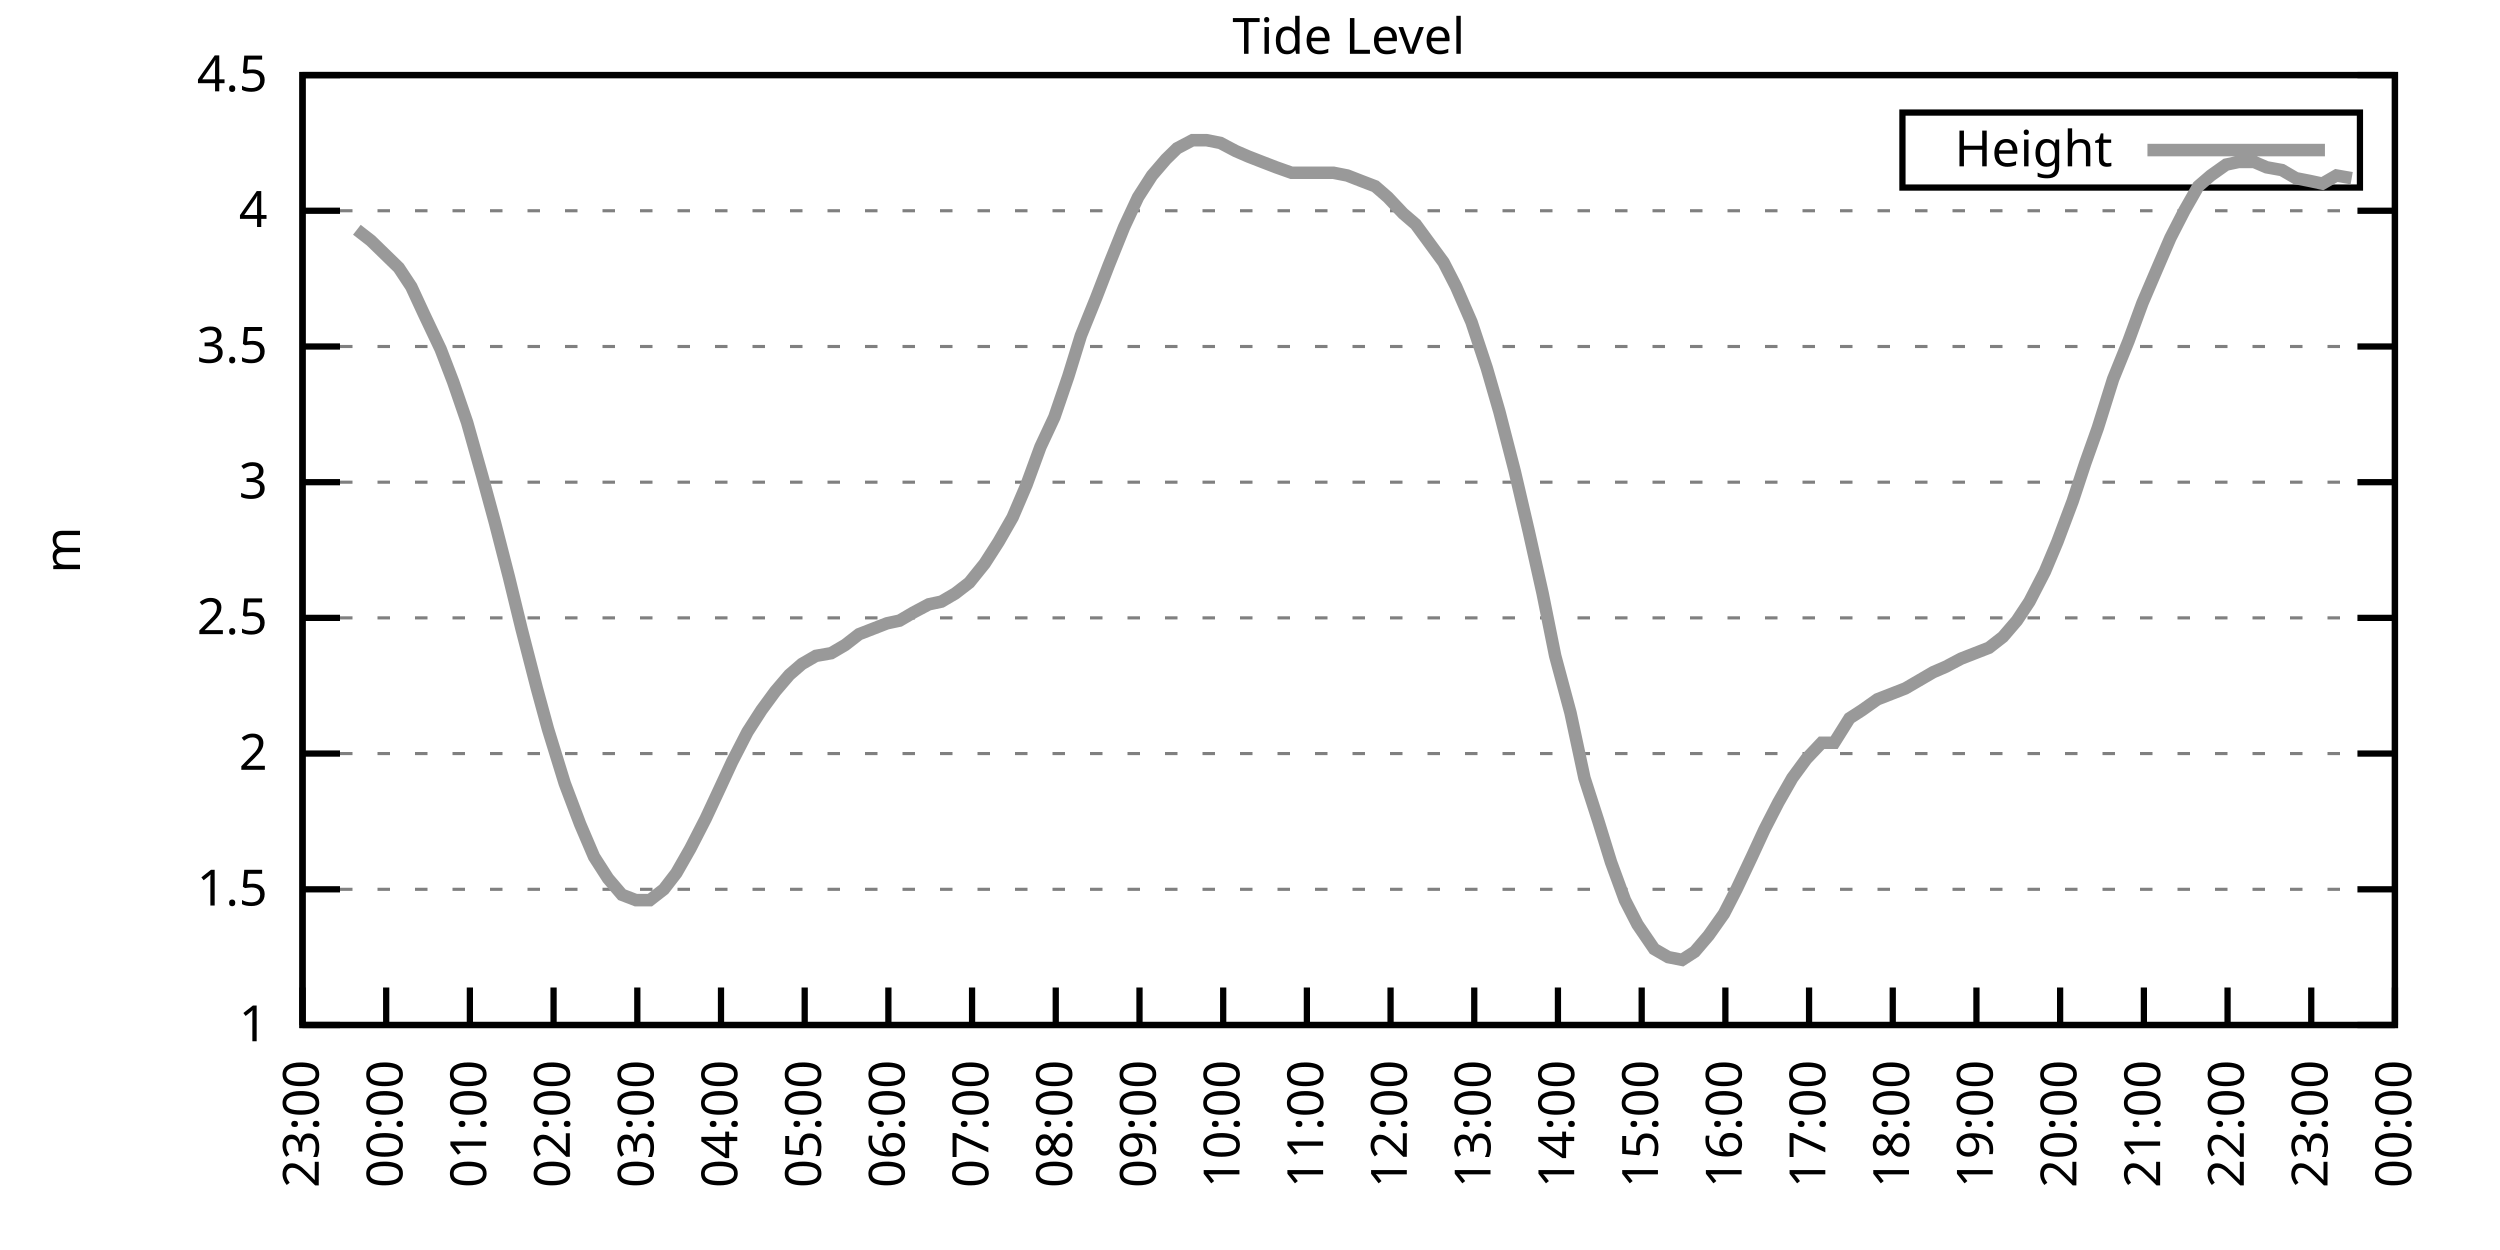
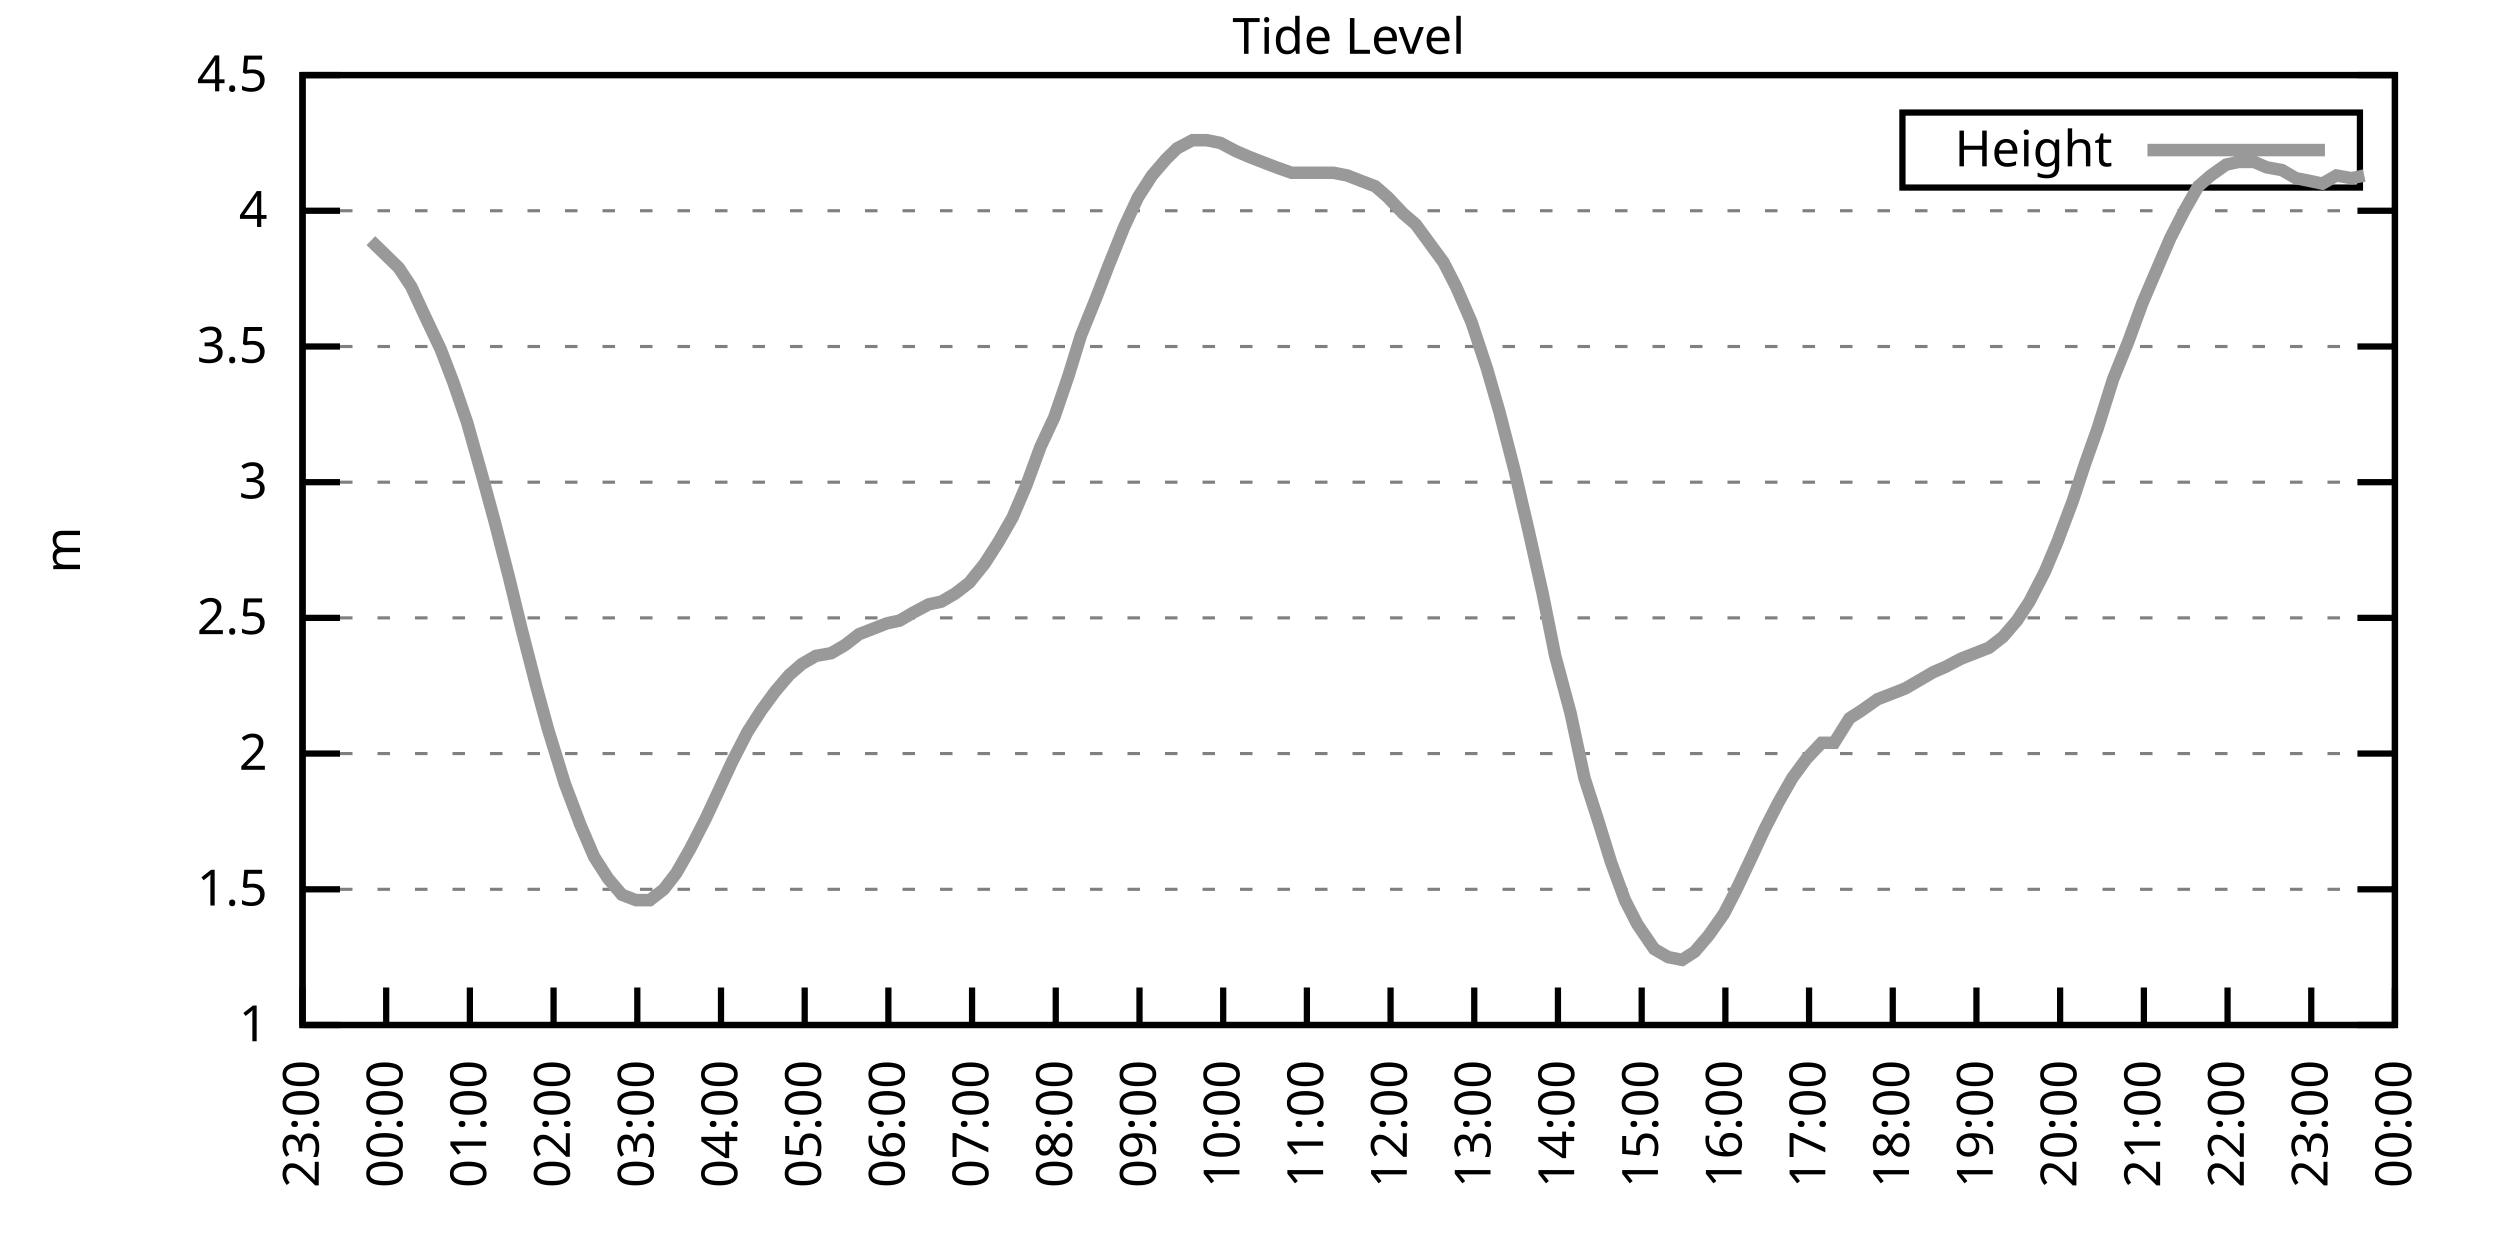
<svg xmlns="http://www.w3.org/2000/svg" xmlns:xlink="http://www.w3.org/1999/xlink" width="400" height="200" viewBox="0 0 400 200">
  <g id="gnuplot_canvas">
    <rect x="0" y="0" width="400" height="200" fill="none" />
    <defs>
      <circle id="gpDot" r="0.5" stroke-width="0.5" stroke="currentColor" />
      <path id="gpPt0" stroke-width="0.333" stroke="currentColor" d="M-1,0 h2 M0,-1 v2" />
      <path id="gpPt1" stroke-width="0.333" stroke="currentColor" d="M-1,-1 L1,1 M1,-1 L-1,1" />
      <path id="gpPt2" stroke-width="0.333" stroke="currentColor" d="M-1,0 L1,0 M0,-1 L0,1 M-1,-1 L1,1 M-1,1 L1,-1" />
      <rect id="gpPt3" stroke-width="0.333" stroke="currentColor" x="-1" y="-1" width="2" height="2" />
      <rect id="gpPt4" stroke-width="0.333" stroke="currentColor" fill="currentColor" x="-1" y="-1" width="2" height="2" />
      <circle id="gpPt5" stroke-width="0.333" stroke="currentColor" cx="0" cy="0" r="1" />
      <use xlink:href="#gpPt5" id="gpPt6" fill="currentColor" stroke="none" />
      <path id="gpPt7" stroke-width="0.333" stroke="currentColor" d="M0,-1.33 L-1.33,0.67 L1.33,0.67 z" />
      <use xlink:href="#gpPt7" id="gpPt8" fill="currentColor" stroke="none" />
      <use xlink:href="#gpPt7" id="gpPt9" stroke="currentColor" transform="rotate(180)" />
      <use xlink:href="#gpPt9" id="gpPt10" fill="currentColor" stroke="none" />
      <use xlink:href="#gpPt3" id="gpPt11" stroke="currentColor" transform="rotate(45)" />
      <use xlink:href="#gpPt11" id="gpPt12" fill="currentColor" stroke="none" />
      <path id="gpPt13" stroke-width="0.333" stroke="currentColor" d="M0,1.330 L1.265,0.411 L0.782,-1.067 L-0.782,-1.076 L-1.265,0.411 z" />
      <use xlink:href="#gpPt13" id="gpPt14" fill="currentColor" stroke="none" />
      <filter id="textbox" filterUnits="objectBoundingBox" x="0" y="0" height="1" width="1">
        <feFlood flood-color="white" flood-opacity="1" result="bgnd" />
        <feComposite in="SourceGraphic" in2="bgnd" operator="atop" />
      </filter>
      <filter id="greybox" filterUnits="objectBoundingBox" x="0" y="0" height="1" width="1">
        <feFlood flood-color="lightgrey" flood-opacity="1" result="grey" />
        <feComposite in="SourceGraphic" in2="grey" operator="atop" />
      </filter>
    </defs>
    <g fill="none" color="white" stroke="currentColor" stroke-width="1.00" stroke-linecap="butt" stroke-linejoin="miter">
</g>
    <g fill="none" color="black" stroke="currentColor" stroke-width="1.00" stroke-linecap="butt" stroke-linejoin="miter">
      <g stroke="none" shape-rendering="crispEdges">
        <polygon fill="rgb(255, 255, 255)" points="48.40,164.00 383.18,164.00 383.18,12.02 48.40,12.02 " />
      </g>
    </g>
    <g fill="none" color="black" stroke="currentColor" stroke-width="1.00" stroke-linecap="butt" stroke-linejoin="miter">
</g>
    <g fill="none" color="black" stroke="black" stroke-width="0.50" stroke-linecap="butt" stroke-linejoin="miter">
</g>
    <g fill="none" color="gray" stroke="currentColor" stroke-width="0.50" stroke-linecap="butt" stroke-linejoin="miter">
      <path stroke="gray" stroke-dasharray="2,4" class="gridline" d="M48.40,164.00 L383.19,164.00  " />
    </g>
    <g fill="none" color="gray" stroke="gray" stroke-width="1.00" stroke-linecap="butt" stroke-linejoin="miter">
</g>
    <g fill="none" color="black" stroke="currentColor" stroke-width="1.00" stroke-linecap="butt" stroke-linejoin="miter">
      <path stroke="black" d="M48.40,164.00 L54.40,164.00 M383.19,164.00 L377.19,164.00  " />
      <g transform="translate(42.80,166.60)" stroke="none" fill="black" font-family="Sans" font-size="8.00" text-anchor="end">
        <text>
          <tspan font-family="Sans"> 1</tspan>
        </text>
      </g>
    </g>
    <g fill="none" color="black" stroke="currentColor" stroke-width="1.00" stroke-linecap="butt" stroke-linejoin="miter">
</g>
    <g fill="none" color="black" stroke="black" stroke-width="0.50" stroke-linecap="butt" stroke-linejoin="miter">
</g>
    <g fill="none" color="gray" stroke="currentColor" stroke-width="0.50" stroke-linecap="butt" stroke-linejoin="miter">
      <path stroke="gray" stroke-dasharray="2,4" class="gridline" d="M48.40,142.29 L383.19,142.29  " />
    </g>
    <g fill="none" color="gray" stroke="gray" stroke-width="1.00" stroke-linecap="butt" stroke-linejoin="miter">
</g>
    <g fill="none" color="black" stroke="currentColor" stroke-width="1.00" stroke-linecap="butt" stroke-linejoin="miter">
      <path stroke="black" d="M48.40,142.29 L54.40,142.29 M383.19,142.29 L377.19,142.29  " />
      <g transform="translate(42.80,144.89)" stroke="none" fill="black" font-family="Sans" font-size="8.00" text-anchor="end">
        <text>
          <tspan font-family="Sans"> 1.5</tspan>
        </text>
      </g>
    </g>
    <g fill="none" color="black" stroke="currentColor" stroke-width="1.00" stroke-linecap="butt" stroke-linejoin="miter">
</g>
    <g fill="none" color="black" stroke="black" stroke-width="0.50" stroke-linecap="butt" stroke-linejoin="miter">
</g>
    <g fill="none" color="gray" stroke="currentColor" stroke-width="0.50" stroke-linecap="butt" stroke-linejoin="miter">
      <path stroke="gray" stroke-dasharray="2,4" class="gridline" d="M48.40,120.57 L383.19,120.57  " />
    </g>
    <g fill="none" color="gray" stroke="gray" stroke-width="1.00" stroke-linecap="butt" stroke-linejoin="miter">
</g>
    <g fill="none" color="black" stroke="currentColor" stroke-width="1.00" stroke-linecap="butt" stroke-linejoin="miter">
      <path stroke="black" d="M48.40,120.57 L54.40,120.57 M383.19,120.57 L377.19,120.57  " />
      <g transform="translate(42.80,123.17)" stroke="none" fill="black" font-family="Sans" font-size="8.00" text-anchor="end">
        <text>
          <tspan font-family="Sans"> 2</tspan>
        </text>
      </g>
    </g>
    <g fill="none" color="black" stroke="currentColor" stroke-width="1.00" stroke-linecap="butt" stroke-linejoin="miter">
</g>
    <g fill="none" color="black" stroke="black" stroke-width="0.50" stroke-linecap="butt" stroke-linejoin="miter">
</g>
    <g fill="none" color="gray" stroke="currentColor" stroke-width="0.50" stroke-linecap="butt" stroke-linejoin="miter">
      <path stroke="gray" stroke-dasharray="2,4" class="gridline" d="M48.40,98.86 L383.19,98.86  " />
    </g>
    <g fill="none" color="gray" stroke="gray" stroke-width="1.00" stroke-linecap="butt" stroke-linejoin="miter">
</g>
    <g fill="none" color="black" stroke="currentColor" stroke-width="1.00" stroke-linecap="butt" stroke-linejoin="miter">
      <path stroke="black" d="M48.40,98.86 L54.40,98.86 M383.19,98.86 L377.19,98.86  " />
      <g transform="translate(42.80,101.46)" stroke="none" fill="black" font-family="Sans" font-size="8.00" text-anchor="end">
        <text>
          <tspan font-family="Sans"> 2.5</tspan>
        </text>
      </g>
    </g>
    <g fill="none" color="black" stroke="currentColor" stroke-width="1.00" stroke-linecap="butt" stroke-linejoin="miter">
</g>
    <g fill="none" color="black" stroke="black" stroke-width="0.50" stroke-linecap="butt" stroke-linejoin="miter">
</g>
    <g fill="none" color="gray" stroke="currentColor" stroke-width="0.50" stroke-linecap="butt" stroke-linejoin="miter">
      <path stroke="gray" stroke-dasharray="2,4" class="gridline" d="M48.40,77.15 L383.19,77.15  " />
    </g>
    <g fill="none" color="gray" stroke="gray" stroke-width="1.00" stroke-linecap="butt" stroke-linejoin="miter">
</g>
    <g fill="none" color="black" stroke="currentColor" stroke-width="1.00" stroke-linecap="butt" stroke-linejoin="miter">
      <path stroke="black" d="M48.40,77.15 L54.40,77.15 M383.19,77.15 L377.19,77.15  " />
      <g transform="translate(42.80,79.75)" stroke="none" fill="black" font-family="Sans" font-size="8.00" text-anchor="end">
        <text>
          <tspan font-family="Sans"> 3</tspan>
        </text>
      </g>
    </g>
    <g fill="none" color="black" stroke="currentColor" stroke-width="1.00" stroke-linecap="butt" stroke-linejoin="miter">
</g>
    <g fill="none" color="black" stroke="black" stroke-width="0.50" stroke-linecap="butt" stroke-linejoin="miter">
</g>
    <g fill="none" color="gray" stroke="currentColor" stroke-width="0.50" stroke-linecap="butt" stroke-linejoin="miter">
      <path stroke="gray" stroke-dasharray="2,4" class="gridline" d="M48.40,55.44 L383.19,55.44  " />
    </g>
    <g fill="none" color="gray" stroke="gray" stroke-width="1.00" stroke-linecap="butt" stroke-linejoin="miter">
</g>
    <g fill="none" color="black" stroke="currentColor" stroke-width="1.00" stroke-linecap="butt" stroke-linejoin="miter">
      <path stroke="black" d="M48.40,55.44 L54.40,55.44 M383.19,55.44 L377.19,55.44  " />
      <g transform="translate(42.80,58.04)" stroke="none" fill="black" font-family="Sans" font-size="8.00" text-anchor="end">
        <text>
          <tspan font-family="Sans"> 3.5</tspan>
        </text>
      </g>
    </g>
    <g fill="none" color="black" stroke="currentColor" stroke-width="1.00" stroke-linecap="butt" stroke-linejoin="miter">
</g>
    <g fill="none" color="black" stroke="black" stroke-width="0.50" stroke-linecap="butt" stroke-linejoin="miter">
</g>
    <g fill="none" color="gray" stroke="currentColor" stroke-width="0.50" stroke-linecap="butt" stroke-linejoin="miter">
      <path stroke="gray" stroke-dasharray="2,4" class="gridline" d="M48.40,33.72 L383.19,33.72  " />
    </g>
    <g fill="none" color="gray" stroke="gray" stroke-width="1.00" stroke-linecap="butt" stroke-linejoin="miter">
</g>
    <g fill="none" color="black" stroke="currentColor" stroke-width="1.00" stroke-linecap="butt" stroke-linejoin="miter">
      <path stroke="black" d="M48.40,33.72 L54.40,33.72 M383.19,33.72 L377.19,33.72  " />
      <g transform="translate(42.80,36.32)" stroke="none" fill="black" font-family="Sans" font-size="8.00" text-anchor="end">
        <text>
          <tspan font-family="Sans"> 4</tspan>
        </text>
      </g>
    </g>
    <g fill="none" color="black" stroke="currentColor" stroke-width="1.00" stroke-linecap="butt" stroke-linejoin="miter">
</g>
    <g fill="none" color="black" stroke="black" stroke-width="0.50" stroke-linecap="butt" stroke-linejoin="miter">
</g>
    <g fill="none" color="gray" stroke="currentColor" stroke-width="0.50" stroke-linecap="butt" stroke-linejoin="miter">
      <path stroke="gray" stroke-dasharray="2,4" class="gridline" d="M48.40,12.01 L383.19,12.01  " />
    </g>
    <g fill="none" color="gray" stroke="gray" stroke-width="1.00" stroke-linecap="butt" stroke-linejoin="miter">
</g>
    <g fill="none" color="black" stroke="currentColor" stroke-width="1.00" stroke-linecap="butt" stroke-linejoin="miter">
      <path stroke="black" d="M48.40,12.01 L54.40,12.01 M383.19,12.01 L377.19,12.01  " />
      <g transform="translate(42.80,14.61)" stroke="none" fill="black" font-family="Sans" font-size="8.00" text-anchor="end">
        <text>
          <tspan font-family="Sans"> 4.5</tspan>
        </text>
      </g>
    </g>
    <g fill="none" color="black" stroke="currentColor" stroke-width="1.00" stroke-linecap="butt" stroke-linejoin="miter">
      <path stroke="black" d="M48.40,164.00 L48.40,158.00  " />
      <g transform="translate(51.00,169.60) rotate(270.00)" stroke="none" fill="black" font-family="Sans" font-size="8.00" text-anchor="end">
        <text>
          <tspan font-family="Sans">23:00</tspan>
        </text>
      </g>
    </g>
    <g fill="none" color="black" stroke="currentColor" stroke-width="1.00" stroke-linecap="butt" stroke-linejoin="miter">
      <path stroke="black" d="M61.79,164.00 L61.79,158.00  " />
      <g transform="translate(64.39,169.60) rotate(270.00)" stroke="none" fill="black" font-family="Sans" font-size="8.00" text-anchor="end">
        <text>
          <tspan font-family="Sans">00:00</tspan>
        </text>
      </g>
    </g>
    <g fill="none" color="black" stroke="currentColor" stroke-width="1.00" stroke-linecap="butt" stroke-linejoin="miter">
      <path stroke="black" d="M75.18,164.00 L75.18,158.00  " />
      <g transform="translate(77.78,169.60) rotate(270.00)" stroke="none" fill="black" font-family="Sans" font-size="8.00" text-anchor="end">
        <text>
          <tspan font-family="Sans">01:00</tspan>
        </text>
      </g>
    </g>
    <g fill="none" color="black" stroke="currentColor" stroke-width="1.00" stroke-linecap="butt" stroke-linejoin="miter">
      <path stroke="black" d="M88.57,164.00 L88.57,158.00  " />
      <g transform="translate(91.17,169.60) rotate(270.00)" stroke="none" fill="black" font-family="Sans" font-size="8.00" text-anchor="end">
        <text>
          <tspan font-family="Sans">02:00</tspan>
        </text>
      </g>
    </g>
    <g fill="none" color="black" stroke="currentColor" stroke-width="1.00" stroke-linecap="butt" stroke-linejoin="miter">
      <path stroke="black" d="M101.97,164.00 L101.97,158.00  " />
      <g transform="translate(104.57,169.60) rotate(270.00)" stroke="none" fill="black" font-family="Sans" font-size="8.00" text-anchor="end">
        <text>
          <tspan font-family="Sans">03:00</tspan>
        </text>
      </g>
    </g>
    <g fill="none" color="black" stroke="currentColor" stroke-width="1.00" stroke-linecap="butt" stroke-linejoin="miter">
      <path stroke="black" d="M115.36,164.00 L115.36,158.00  " />
      <g transform="translate(117.96,169.60) rotate(270.00)" stroke="none" fill="black" font-family="Sans" font-size="8.00" text-anchor="end">
        <text>
          <tspan font-family="Sans">04:00</tspan>
        </text>
      </g>
    </g>
    <g fill="none" color="black" stroke="currentColor" stroke-width="1.00" stroke-linecap="butt" stroke-linejoin="miter">
      <path stroke="black" d="M128.75,164.00 L128.75,158.00  " />
      <g transform="translate(131.35,169.60) rotate(270.00)" stroke="none" fill="black" font-family="Sans" font-size="8.00" text-anchor="end">
        <text>
          <tspan font-family="Sans">05:00</tspan>
        </text>
      </g>
    </g>
    <g fill="none" color="black" stroke="currentColor" stroke-width="1.00" stroke-linecap="butt" stroke-linejoin="miter">
      <path stroke="black" d="M142.14,164.00 L142.14,158.00  " />
      <g transform="translate(144.74,169.60) rotate(270.00)" stroke="none" fill="black" font-family="Sans" font-size="8.00" text-anchor="end">
        <text>
          <tspan font-family="Sans">06:00</tspan>
        </text>
      </g>
    </g>
    <g fill="none" color="black" stroke="currentColor" stroke-width="1.00" stroke-linecap="butt" stroke-linejoin="miter">
      <path stroke="black" d="M155.53,164.00 L155.53,158.00  " />
      <g transform="translate(158.13,169.60) rotate(270.00)" stroke="none" fill="black" font-family="Sans" font-size="8.00" text-anchor="end">
        <text>
          <tspan font-family="Sans">07:00</tspan>
        </text>
      </g>
    </g>
    <g fill="none" color="black" stroke="currentColor" stroke-width="1.00" stroke-linecap="butt" stroke-linejoin="miter">
      <path stroke="black" d="M168.92,164.00 L168.92,158.00  " />
      <g transform="translate(171.52,169.60) rotate(270.00)" stroke="none" fill="black" font-family="Sans" font-size="8.00" text-anchor="end">
        <text>
          <tspan font-family="Sans">08:00</tspan>
        </text>
      </g>
    </g>
    <g fill="none" color="black" stroke="currentColor" stroke-width="1.00" stroke-linecap="butt" stroke-linejoin="miter">
      <path stroke="black" d="M182.32,164.00 L182.32,158.00  " />
      <g transform="translate(184.92,169.60) rotate(270.00)" stroke="none" fill="black" font-family="Sans" font-size="8.00" text-anchor="end">
        <text>
          <tspan font-family="Sans">09:00</tspan>
        </text>
      </g>
    </g>
    <g fill="none" color="black" stroke="currentColor" stroke-width="1.00" stroke-linecap="butt" stroke-linejoin="miter">
      <path stroke="black" d="M195.71,164.00 L195.71,158.00  " />
      <g transform="translate(198.31,169.60) rotate(270.00)" stroke="none" fill="black" font-family="Sans" font-size="8.00" text-anchor="end">
        <text>
          <tspan font-family="Sans">10:00</tspan>
        </text>
      </g>
    </g>
    <g fill="none" color="black" stroke="currentColor" stroke-width="1.00" stroke-linecap="butt" stroke-linejoin="miter">
      <path stroke="black" d="M209.10,164.00 L209.10,158.00  " />
      <g transform="translate(211.70,169.60) rotate(270.00)" stroke="none" fill="black" font-family="Sans" font-size="8.00" text-anchor="end">
        <text>
          <tspan font-family="Sans">11:00</tspan>
        </text>
      </g>
    </g>
    <g fill="none" color="black" stroke="currentColor" stroke-width="1.00" stroke-linecap="butt" stroke-linejoin="miter">
      <path stroke="black" d="M222.49,164.00 L222.49,158.00  " />
      <g transform="translate(225.09,169.60) rotate(270.00)" stroke="none" fill="black" font-family="Sans" font-size="8.00" text-anchor="end">
        <text>
          <tspan font-family="Sans">12:00</tspan>
        </text>
      </g>
    </g>
    <g fill="none" color="black" stroke="currentColor" stroke-width="1.00" stroke-linecap="butt" stroke-linejoin="miter">
      <path stroke="black" d="M235.88,164.00 L235.88,158.00  " />
      <g transform="translate(238.48,169.60) rotate(270.00)" stroke="none" fill="black" font-family="Sans" font-size="8.00" text-anchor="end">
        <text>
          <tspan font-family="Sans">13:00</tspan>
        </text>
      </g>
    </g>
    <g fill="none" color="black" stroke="currentColor" stroke-width="1.00" stroke-linecap="butt" stroke-linejoin="miter">
      <path stroke="black" d="M249.27,164.00 L249.27,158.00  " />
      <g transform="translate(251.87,169.60) rotate(270.00)" stroke="none" fill="black" font-family="Sans" font-size="8.00" text-anchor="end">
        <text>
          <tspan font-family="Sans">14:00</tspan>
        </text>
      </g>
    </g>
    <g fill="none" color="black" stroke="currentColor" stroke-width="1.00" stroke-linecap="butt" stroke-linejoin="miter">
      <path stroke="black" d="M262.67,164.00 L262.67,158.00  " />
      <g transform="translate(265.27,169.60) rotate(270.00)" stroke="none" fill="black" font-family="Sans" font-size="8.00" text-anchor="end">
        <text>
          <tspan font-family="Sans">15:00</tspan>
        </text>
      </g>
    </g>
    <g fill="none" color="black" stroke="currentColor" stroke-width="1.00" stroke-linecap="butt" stroke-linejoin="miter">
      <path stroke="black" d="M276.06,164.00 L276.06,158.00  " />
      <g transform="translate(278.66,169.60) rotate(270.00)" stroke="none" fill="black" font-family="Sans" font-size="8.00" text-anchor="end">
        <text>
          <tspan font-family="Sans">16:00</tspan>
        </text>
      </g>
    </g>
    <g fill="none" color="black" stroke="currentColor" stroke-width="1.00" stroke-linecap="butt" stroke-linejoin="miter">
      <path stroke="black" d="M289.45,164.00 L289.45,158.00  " />
      <g transform="translate(292.05,169.60) rotate(270.00)" stroke="none" fill="black" font-family="Sans" font-size="8.00" text-anchor="end">
        <text>
          <tspan font-family="Sans">17:00</tspan>
        </text>
      </g>
    </g>
    <g fill="none" color="black" stroke="currentColor" stroke-width="1.00" stroke-linecap="butt" stroke-linejoin="miter">
      <path stroke="black" d="M302.84,164.00 L302.84,158.00  " />
      <g transform="translate(305.44,169.60) rotate(270.00)" stroke="none" fill="black" font-family="Sans" font-size="8.00" text-anchor="end">
        <text>
          <tspan font-family="Sans">18:00</tspan>
        </text>
      </g>
    </g>
    <g fill="none" color="black" stroke="currentColor" stroke-width="1.00" stroke-linecap="butt" stroke-linejoin="miter">
      <path stroke="black" d="M316.23,164.00 L316.23,158.00  " />
      <g transform="translate(318.83,169.60) rotate(270.00)" stroke="none" fill="black" font-family="Sans" font-size="8.00" text-anchor="end">
        <text>
          <tspan font-family="Sans">19:00</tspan>
        </text>
      </g>
    </g>
    <g fill="none" color="black" stroke="currentColor" stroke-width="1.00" stroke-linecap="butt" stroke-linejoin="miter">
      <path stroke="black" d="M329.62,164.00 L329.62,158.00  " />
      <g transform="translate(332.22,169.60) rotate(270.00)" stroke="none" fill="black" font-family="Sans" font-size="8.00" text-anchor="end">
        <text>
          <tspan font-family="Sans">20:00</tspan>
        </text>
      </g>
    </g>
    <g fill="none" color="black" stroke="currentColor" stroke-width="1.00" stroke-linecap="butt" stroke-linejoin="miter">
      <path stroke="black" d="M343.02,164.00 L343.02,158.00  " />
      <g transform="translate(345.62,169.60) rotate(270.00)" stroke="none" fill="black" font-family="Sans" font-size="8.00" text-anchor="end">
        <text>
          <tspan font-family="Sans">21:00</tspan>
        </text>
      </g>
    </g>
    <g fill="none" color="black" stroke="currentColor" stroke-width="1.00" stroke-linecap="butt" stroke-linejoin="miter">
      <path stroke="black" d="M356.41,164.00 L356.41,158.00  " />
      <g transform="translate(359.01,169.60) rotate(270.00)" stroke="none" fill="black" font-family="Sans" font-size="8.00" text-anchor="end">
        <text>
          <tspan font-family="Sans">22:00</tspan>
        </text>
      </g>
    </g>
    <g fill="none" color="black" stroke="currentColor" stroke-width="1.00" stroke-linecap="butt" stroke-linejoin="miter">
      <path stroke="black" d="M369.80,164.00 L369.80,158.00  " />
      <g transform="translate(372.40,169.60) rotate(270.00)" stroke="none" fill="black" font-family="Sans" font-size="8.00" text-anchor="end">
        <text>
          <tspan font-family="Sans">23:00</tspan>
        </text>
      </g>
    </g>
    <g fill="none" color="black" stroke="currentColor" stroke-width="1.00" stroke-linecap="butt" stroke-linejoin="miter">
      <path stroke="black" d="M383.19,164.00 L383.19,158.00  " />
      <g transform="translate(385.79,169.60) rotate(270.00)" stroke="none" fill="black" font-family="Sans" font-size="8.00" text-anchor="end">
        <text>
          <tspan font-family="Sans">00:00</tspan>
        </text>
      </g>
    </g>
    <g fill="none" color="black" stroke="currentColor" stroke-width="1.00" stroke-linecap="butt" stroke-linejoin="miter">
</g>
    <g fill="none" color="black" stroke="currentColor" stroke-width="1.00" stroke-linecap="butt" stroke-linejoin="miter">
      <path stroke="black" d="M48.40,12.01 L48.40,164.00 L383.19,164.00 L383.19,12.01 L48.40,12.01 Z  " />
    </g>
    <g fill="none" color="black" stroke="currentColor" stroke-width="1.00" stroke-linecap="butt" stroke-linejoin="miter">
</g>
    <g fill="none" color="black" stroke="currentColor" stroke-width="1.00" stroke-linecap="butt" stroke-linejoin="miter">
      <path stroke="black" d="M304.39,30.01 L304.39,18.01 L377.59,18.01 L377.59,30.01 L304.39,30.01 Z  " />
    </g>
    <g id="Tide_level_plot_1">
      <g fill="none" color="white" stroke="black" stroke-width="2.00" stroke-linecap="butt" stroke-linejoin="miter">
</g>
      <g fill="none" color="black" stroke="currentColor" stroke-width="2.00" stroke-linecap="butt" stroke-linejoin="miter">
        <g transform="translate(337.99,26.61)" stroke="none" fill="black" font-family="Sans" font-size="8.00" text-anchor="end">
          <text>
            <tspan font-family="Sans">Height</tspan>
          </text>
        </g>
      </g>
      <g fill="none" color="black" stroke="currentColor" stroke-width="2.00" stroke-linecap="butt" stroke-linejoin="miter">
-         <path stroke="rgb(153, 153, 153)" d="M343.59,24.01 L371.99,24.01 M57.10,36.76 L59.34,38.50 L61.57,40.67 L63.80,42.84 L65.81,45.88 L67.82,50.22   L70.50,55.87 L72.50,61.08 L74.74,67.59 L77.19,76.28 L79.20,83.66 L81.43,92.35 L83.44,100.60 L85.90,110.15   L87.68,116.67 L90.36,125.35 L92.82,131.86 L95.05,137.08 L97.28,140.55 L99.51,143.16 L101.74,144.02 L103.98,144.02   L106.21,142.29 L108.22,139.68 L110.45,135.77 L112.90,131.00 L115.13,126.22 L117.14,121.88 L119.60,117.10 L121.83,113.63   L124.06,110.59 L126.29,107.98 L128.30,106.24 L130.54,104.94 L132.99,104.51 L135.22,103.20 L137.45,101.47 L139.69,100.60   L141.92,99.73 L143.93,99.30 L146.16,97.99 L148.61,96.69 L150.62,96.26 L152.85,94.95 L155.09,93.22 L157.54,90.18   L159.77,86.70 L162.01,82.79 L164.24,77.58 L166.47,71.50 L168.70,66.73 L170.93,60.21 L172.94,53.70 L175.40,47.62   L177.41,42.41 L179.86,36.33 L182.09,31.55 L184.32,28.08 L186.56,25.47 L188.34,23.73 L190.80,22.43 L193.03,22.43   L195.26,22.87 L197.72,24.17 L199.73,25.04 L201.96,25.91 L204.19,26.77 L206.64,27.64 L208.88,27.64 L210.88,27.64   L213.34,27.64 L215.57,28.08 L217.80,28.95 L220.04,29.81 L222.04,31.55 L224.50,34.16 L226.51,35.89 L228.74,38.93   L230.97,41.97 L232.98,45.88 L235.44,51.53 L237.89,58.91 L239.90,65.86 L242.36,75.41 L244.59,84.97 L246.82,94.95   L248.83,104.94 L251.28,114.06 L253.51,124.48 L255.75,131.43 L257.76,137.94 L259.99,144.02 L262.00,147.93 L264.67,151.84   L266.91,153.14 L269.14,153.58 L271.15,152.28 L273.38,149.67 L275.83,146.20 L277.84,142.29 L280.30,137.08 L282.31,132.73   L284.54,128.39 L286.77,124.48 L289.00,121.44 L291.46,118.84 L293.47,118.84 L295.92,114.93 L297.93,113.63 L300.39,111.89   L302.62,111.02 L304.85,110.15 L307.08,108.85 L309.31,107.55 L311.32,106.68 L313.78,105.38 L316.01,104.51 L318.24,103.64   L320.47,101.90 L322.70,99.30 L324.71,96.26 L327.17,91.48 L329.18,86.70 L331.63,80.19 L333.64,74.11 L335.65,68.46   L338.10,60.65 L340.56,54.57 L342.79,48.49 L345.02,43.28 L347.26,38.07 L349.49,33.72 L351.72,29.81 L353.73,28.08   L356.18,26.34 L358.19,25.91 L360.65,25.91 L362.66,26.77 L365.11,27.21 L367.34,28.51 L369.58,28.95 L371.58,29.38   L373.82,28.08 L376.27,28.51  " />
+         <path stroke="rgb(153, 153, 153)" d="M343.59,24.01 L371.99,24.01 M59.34,38.50 L61.57,40.67 L63.80,42.84 L65.81,45.88 L67.82,50.22 L70.50,55.87   L72.50,61.08 L74.74,67.59 L77.19,76.28 L79.20,83.66 L81.43,92.35 L83.44,100.60 L85.90,110.15 L87.68,116.67   L90.36,125.35 L92.82,131.86 L95.05,137.08 L97.28,140.55 L99.51,143.16 L101.74,144.02 L103.98,144.02 L106.21,142.29   L108.22,139.68 L110.45,135.77 L112.90,131.00 L115.13,126.22 L117.14,121.88 L119.60,117.10 L121.83,113.63 L124.06,110.59   L126.29,107.98 L128.30,106.24 L130.54,104.94 L132.99,104.51 L135.22,103.20 L137.45,101.47 L139.69,100.60 L141.92,99.73   L143.93,99.30 L146.16,97.99 L148.61,96.69 L150.62,96.26 L152.85,94.95 L155.09,93.22 L157.54,90.18 L159.77,86.70   L162.01,82.79 L164.24,77.58 L166.47,71.50 L168.70,66.73 L170.93,60.21 L172.94,53.70 L175.40,47.62 L177.41,42.41   L179.86,36.33 L182.09,31.55 L184.32,28.08 L186.56,25.47 L188.34,23.73 L190.80,22.43 L193.03,22.43 L195.26,22.87   L197.72,24.17 L199.73,25.04 L201.96,25.91 L204.19,26.77 L206.64,27.64 L208.88,27.64 L210.88,27.64 L213.34,27.64   L215.57,28.08 L217.80,28.95 L220.04,29.81 L222.04,31.55 L224.50,34.16 L226.51,35.89 L228.74,38.93 L230.97,41.97   L232.98,45.88 L235.44,51.53 L237.89,58.91 L239.90,65.86 L242.36,75.41 L244.59,84.97 L246.82,94.95 L248.83,104.94   L251.28,114.06 L253.51,124.48 L255.75,131.43 L257.76,137.94 L259.99,144.02 L262.00,147.93 L264.67,151.84 L266.91,153.14   L269.14,153.58 L271.15,152.28 L273.38,149.67 L275.83,146.20 L277.84,142.29 L280.30,137.08 L282.31,132.73 L284.54,128.39   L286.77,124.48 L289.00,121.44 L291.46,118.84 L293.47,118.84 L295.92,114.93 L297.93,113.63 L300.39,111.89 L302.62,111.02   L304.85,110.15 L307.08,108.85 L309.31,107.55 L311.32,106.68 L313.78,105.38 L316.01,104.51 L318.24,103.64 L320.47,101.90   L322.70,99.30 L324.71,96.26 L327.17,91.48 L329.18,86.70 L331.63,80.19 L333.64,74.11 L335.65,68.46 L338.10,60.65   L340.56,54.57 L342.79,48.49 L345.02,43.28 L347.26,38.07 L349.49,33.72 L351.72,29.81 L353.73,28.08 L356.18,26.34   L358.19,25.91 L360.65,25.91 L362.66,26.77 L365.11,27.21 L367.34,28.51 L369.58,28.95 L371.58,29.38 L373.82,28.08   L376.27,28.51 L378.28,28.08  " />
      </g>
    </g>
    <g fill="none" color="black" stroke="currentColor" stroke-width="2.00" stroke-linecap="butt" stroke-linejoin="miter">
</g>
    <g fill="none" color="black" stroke="black" stroke-width="1.00" stroke-linecap="butt" stroke-linejoin="miter">
</g>
    <g fill="none" color="black" stroke="currentColor" stroke-width="1.00" stroke-linecap="butt" stroke-linejoin="miter">
      <path stroke="black" d="M48.40,12.01 L48.40,164.00 L383.19,164.00 L383.19,12.01 L48.40,12.01 Z  " />
      <g transform="translate(12.80,88.01) rotate(270.00)" stroke="none" fill="black" font-family="Sans" font-size="8.00" text-anchor="middle">
        <text>
          <tspan font-family="Sans">m</tspan>
        </text>
      </g>
    </g>
    <g fill="none" color="black" stroke="currentColor" stroke-width="1.00" stroke-linecap="butt" stroke-linejoin="miter">
</g>
    <g fill="none" color="black" stroke="currentColor" stroke-width="1.00" stroke-linecap="butt" stroke-linejoin="miter">
      <g transform="translate(215.79,8.61)" stroke="none" fill="black" font-family="Sans" font-size="8.00" text-anchor="middle">
        <text>
          <tspan font-family="Sans">Tide Level</tspan>
        </text>
      </g>
    </g>
    <g fill="none" color="black" stroke="currentColor" stroke-width="1.00" stroke-linecap="butt" stroke-linejoin="miter">
</g>
  </g>
</svg>
